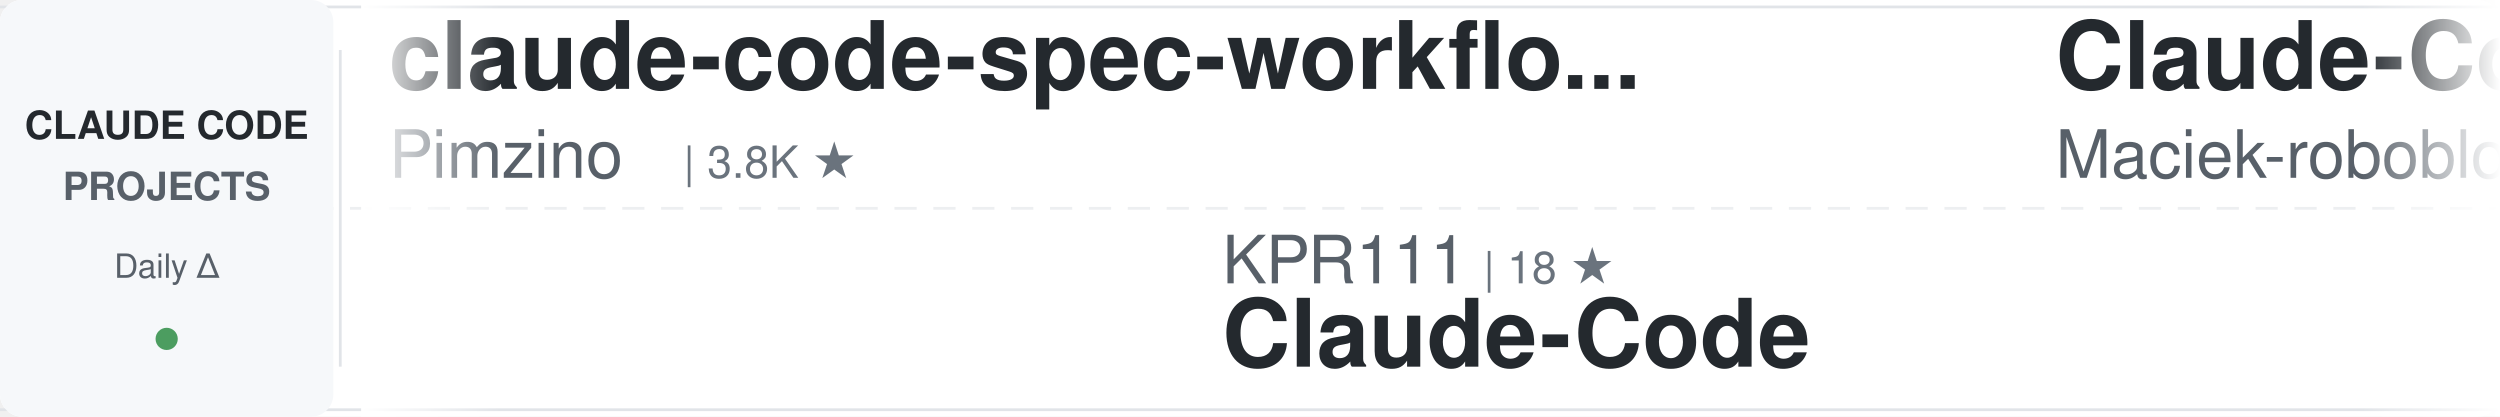
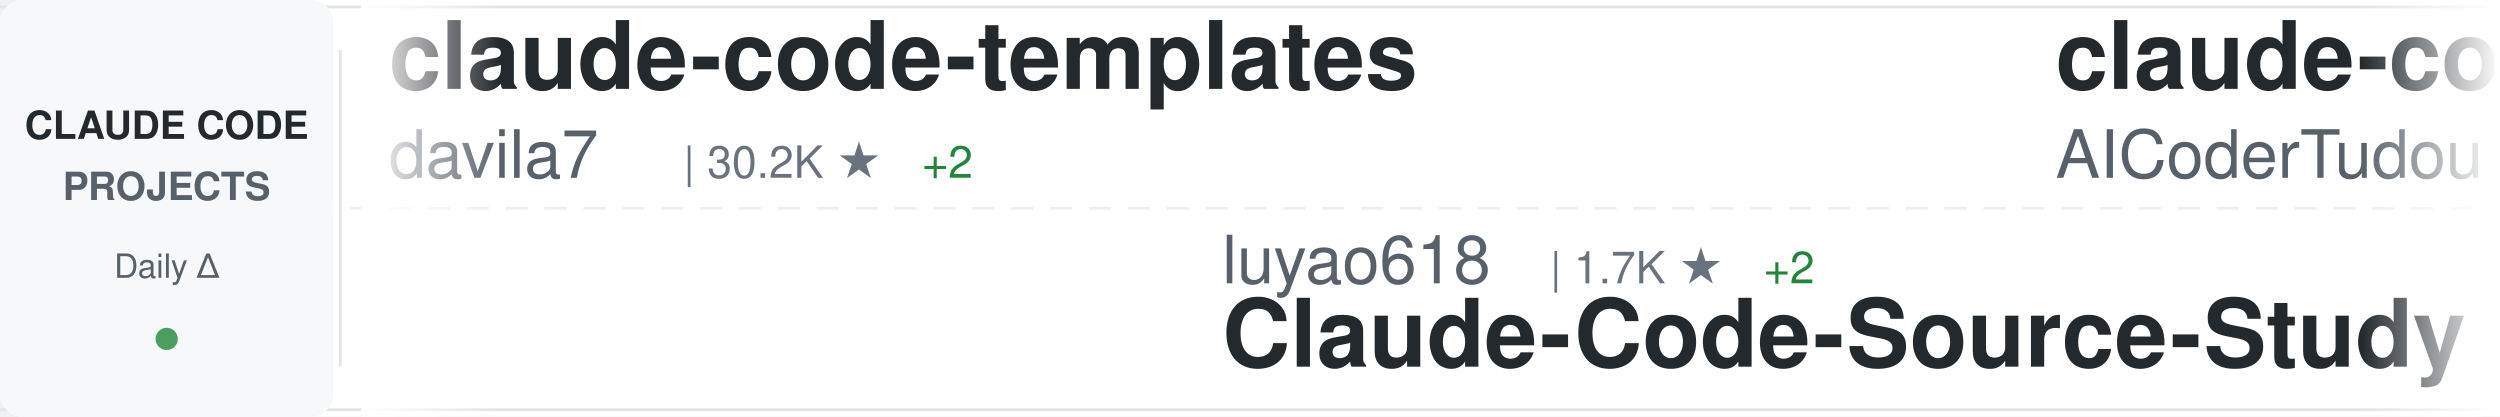
<svg xmlns="http://www.w3.org/2000/svg" width="900" height="150">
  <defs>
    <linearGradient id="awesomeLeftFade" x1="0%" y1="0%" x2="100%" y2="0%">
      <stop offset="0%" style="stop-color:#ffffff;stop-opacity:1" />
      <stop offset="100%" style="stop-color:#ffffff;stop-opacity:0" />
    </linearGradient>
    <linearGradient id="awesomeRightFade" x1="0%" y1="0%" x2="100%" y2="0%">
      <stop offset="0%" style="stop-color:#ffffff;stop-opacity:0" />
      <stop offset="100%" style="stop-color:#ffffff;stop-opacity:1" />
    </linearGradient>
  </defs>
  <rect width="900" height="150" fill="#ffffff" rx="8" />
  <rect x="0" y="2" width="900" height="1" fill="#e1e4e8" />
  <rect x="0" y="147" width="900" height="1" fill="#e1e4e8" />
  <line x1="0" y1="75" x2="900" y2="75" stroke="#e1e4e8" stroke-width="1" stroke-dasharray="8 6" opacity="0.6" />
  <rect x="0" y="0" width="120" height="150" fill="#f6f8fa" rx="8" />
  <text x="60" y="50" font-family="-apple-system, BlinkMacSystemFont, 'Segoe UI', Helvetica, Arial, sans-serif" font-size="14" font-weight="600" fill="#24292e" text-anchor="middle">CLAUDE CODE</text>
  <text x="60" y="72" font-family="-apple-system, BlinkMacSystemFont, 'Segoe UI', Helvetica, Arial, sans-serif" font-size="14" font-weight="600" fill="#586069" text-anchor="middle">PROJECTS</text>
  <text x="60" y="100" font-family="-apple-system, BlinkMacSystemFont, 'Segoe UI', Helvetica, Arial, sans-serif" font-size="12" font-weight="500" fill="#586069" text-anchor="middle">Daily Δ</text>
  <circle cx="60" cy="122" r="4" fill="#22863a" opacity="0.8" />
  <rect x="122" y="18" width="1" height="114" fill="#e1e4e8" />
  <clipPath id="awesomeTickerClip">
    <rect x="130" y="0" width="770" height="150" />
  </clipPath>
  <g clip-path="url(#awesomeTickerClip)">
    <g id="awesomeTickerItems">
      <animateTransform attributeName="transform" attributeType="XML" type="translate" from="0 0" to="-3000 0" dur="54s" repeatCount="indefinite" />
      <g transform="translate(0, 0)">
-         <text x="140" y="32" font-family="-apple-system, BlinkMacSystemFont, 'Segoe UI', Helvetica, Arial, sans-serif" font-size="34" font-weight="600" fill="#24292e">claude-code-spec-workflo...</text>
-         <text x="140" y="64" font-family="-apple-system, BlinkMacSystemFont, 'Segoe UI', Helvetica, Arial, sans-serif" font-size="24" font-weight="400" fill="#586069">Pimzino</text>
-         <text x="246" y="64" font-family="-apple-system, BlinkMacSystemFont, 'Segoe UI', Helvetica, Arial, sans-serif" font-size="16" font-weight="500" fill="#6a737d">| 3.8K ★</text>
+         <text x="140" y="32" font-family="-apple-system, BlinkMacSystemFont, 'Segoe UI', Helvetica, Arial, sans-serif" font-size="34" font-weight="600" fill="#24292e">claude-code-templates</text>
+         <text x="140" y="64" font-family="-apple-system, BlinkMacSystemFont, 'Segoe UI', Helvetica, Arial, sans-serif" font-size="24" font-weight="400" fill="#586069">davila7</text>
+         <text x="246" y="64" font-family="-apple-system, BlinkMacSystemFont, 'Segoe UI', Helvetica, Arial, sans-serif" font-size="16" font-weight="500" fill="#6a737d">| 30.2K ★</text>
+         <text x="332" y="64" font-family="-apple-system, BlinkMacSystemFont, 'Segoe UI', Helvetica, Arial, sans-serif" font-size="16" font-weight="500" fill="#22863a"> +2</text>
      </g>
      <g transform="translate(300, 0)">
-         <text x="140" y="102" font-family="-apple-system, BlinkMacSystemFont, 'Segoe UI', Helvetica, Arial, sans-serif" font-size="24" font-weight="400" fill="#586069">KPR111</text>
-         <text x="234" y="102" font-family="-apple-system, BlinkMacSystemFont, 'Segoe UI', Helvetica, Arial, sans-serif" font-size="16" font-weight="500" fill="#6a737d">| 18 ★</text>
-         <text x="140" y="132" font-family="-apple-system, BlinkMacSystemFont, 'Segoe UI', Helvetica, Arial, sans-serif" font-size="34" font-weight="600" fill="#24292e">Claude-Code</text>
+         <text x="140" y="102" font-family="-apple-system, BlinkMacSystemFont, 'Segoe UI', Helvetica, Arial, sans-serif" font-size="24" font-weight="400" fill="#586069">luyao618</text>
+         <text x="258" y="102" font-family="-apple-system, BlinkMacSystemFont, 'Segoe UI', Helvetica, Arial, sans-serif" font-size="16" font-weight="500" fill="#6a737d">| 1.7K ★</text>
+         <text x="335" y="102" font-family="-apple-system, BlinkMacSystemFont, 'Segoe UI', Helvetica, Arial, sans-serif" font-size="16" font-weight="500" fill="#22863a"> +2</text>
+         <text x="140" y="132" font-family="-apple-system, BlinkMacSystemFont, 'Segoe UI', Helvetica, Arial, sans-serif" font-size="34" font-weight="600" fill="#24292e">Claude-Code-Source-Study</text>
      </g>
      <g transform="translate(600, 0)">
-         <text x="140" y="32" font-family="-apple-system, BlinkMacSystemFont, 'Segoe UI', Helvetica, Arial, sans-serif" font-size="34" font-weight="600" fill="#24292e">Claude-Code-Usage-Monito...</text>
-         <text x="140" y="64" font-family="-apple-system, BlinkMacSystemFont, 'Segoe UI', Helvetica, Arial, sans-serif" font-size="24" font-weight="400" fill="#586069">Maciek-roboblog</text>
-         <text x="342" y="64" font-family="-apple-system, BlinkMacSystemFont, 'Segoe UI', Helvetica, Arial, sans-serif" font-size="16" font-weight="500" fill="#6a737d">| 8.6K ★</text>
-         <text x="419" y="64" font-family="-apple-system, BlinkMacSystemFont, 'Segoe UI', Helvetica, Arial, sans-serif" font-size="16" font-weight="500" fill="#22863a"> +1</text>
+         <text x="140" y="32" font-family="-apple-system, BlinkMacSystemFont, 'Segoe UI', Helvetica, Arial, sans-serif" font-size="34" font-weight="600" fill="#24292e">claude-code-tudou</text>
+         <text x="140" y="64" font-family="-apple-system, BlinkMacSystemFont, 'Segoe UI', Helvetica, Arial, sans-serif" font-size="24" font-weight="400" fill="#586069">AICoderTudou</text>
+         <text x="306" y="64" font-family="-apple-system, BlinkMacSystemFont, 'Segoe UI', Helvetica, Arial, sans-serif" font-size="16" font-weight="500" fill="#6a737d">| 497 ★</text>
      </g>
      <g transform="translate(900, 0)">
-         <text x="140" y="102" font-family="-apple-system, BlinkMacSystemFont, 'Segoe UI', Helvetica, Arial, sans-serif" font-size="24" font-weight="400" fill="#586069">VoltAgent</text>
-         <text x="270" y="102" font-family="-apple-system, BlinkMacSystemFont, 'Segoe UI', Helvetica, Arial, sans-serif" font-size="16" font-weight="500" fill="#6a737d">| 24.2K ★</text>
-         <text x="356" y="102" font-family="-apple-system, BlinkMacSystemFont, 'Segoe UI', Helvetica, Arial, sans-serif" font-size="16" font-weight="500" fill="#22863a"> +11</text>
-         <text x="140" y="132" font-family="-apple-system, BlinkMacSystemFont, 'Segoe UI', Helvetica, Arial, sans-serif" font-size="34" font-weight="600" fill="#24292e">awesome-claude-code-suba...</text>
+         <text x="140" y="102" font-family="-apple-system, BlinkMacSystemFont, 'Segoe UI', Helvetica, Arial, sans-serif" font-size="24" font-weight="400" fill="#586069">LING71671</text>
+         <text x="270" y="102" font-family="-apple-system, BlinkMacSystemFont, 'Segoe UI', Helvetica, Arial, sans-serif" font-size="16" font-weight="500" fill="#6a737d">| 939 ★</text>
+         <text x="338" y="102" font-family="-apple-system, BlinkMacSystemFont, 'Segoe UI', Helvetica, Arial, sans-serif" font-size="16" font-weight="500" fill="#22863a"> +1</text>
+         <text x="140" y="132" font-family="-apple-system, BlinkMacSystemFont, 'Segoe UI', Helvetica, Arial, sans-serif" font-size="34" font-weight="600" fill="#24292e">Open-ClaudeCode</text>
      </g>
      <g transform="translate(1200, 0)">
-         <text x="140" y="32" font-family="-apple-system, BlinkMacSystemFont, 'Segoe UI', Helvetica, Arial, sans-serif" font-size="34" font-weight="600" fill="#24292e">Open-ClaudeCode</text>
-         <text x="140" y="64" font-family="-apple-system, BlinkMacSystemFont, 'Segoe UI', Helvetica, Arial, sans-serif" font-size="24" font-weight="400" fill="#586069">LING71671</text>
-         <text x="270" y="64" font-family="-apple-system, BlinkMacSystemFont, 'Segoe UI', Helvetica, Arial, sans-serif" font-size="16" font-weight="500" fill="#6a737d">| 938 ★</text>
-         <text x="338" y="64" font-family="-apple-system, BlinkMacSystemFont, 'Segoe UI', Helvetica, Arial, sans-serif" font-size="16" font-weight="500" fill="#cb2431"> -1</text>
+         <text x="140" y="32" font-family="-apple-system, BlinkMacSystemFont, 'Segoe UI', Helvetica, Arial, sans-serif" font-size="34" font-weight="600" fill="#24292e">claude-code-engineering</text>
+         <text x="140" y="64" font-family="-apple-system, BlinkMacSystemFont, 'Segoe UI', Helvetica, Arial, sans-serif" font-size="24" font-weight="400" fill="#586069">huangjia2019</text>
+         <text x="306" y="64" font-family="-apple-system, BlinkMacSystemFont, 'Segoe UI', Helvetica, Arial, sans-serif" font-size="16" font-weight="500" fill="#6a737d">| 1.1K ★</text>
      </g>
      <g transform="translate(1500, 0)">
-         <text x="140" y="102" font-family="-apple-system, BlinkMacSystemFont, 'Segoe UI', Helvetica, Arial, sans-serif" font-size="24" font-weight="400" fill="#586069">jarmuine</text>
-         <text x="258" y="102" font-family="-apple-system, BlinkMacSystemFont, 'Segoe UI', Helvetica, Arial, sans-serif" font-size="16" font-weight="500" fill="#6a737d">| 2.3K ★</text>
+         <text x="140" y="102" font-family="-apple-system, BlinkMacSystemFont, 'Segoe UI', Helvetica, Arial, sans-serif" font-size="24" font-weight="400" fill="#586069">Yeachan-Heo</text>
+         <text x="294" y="102" font-family="-apple-system, BlinkMacSystemFont, 'Segoe UI', Helvetica, Arial, sans-serif" font-size="16" font-weight="500" fill="#6a737d">| 38.5K ★</text>
+         <text x="380" y="102" font-family="-apple-system, BlinkMacSystemFont, 'Segoe UI', Helvetica, Arial, sans-serif" font-size="16" font-weight="500" fill="#22863a"> +6</text>
+         <text x="140" y="132" font-family="-apple-system, BlinkMacSystemFont, 'Segoe UI', Helvetica, Arial, sans-serif" font-size="34" font-weight="600" fill="#24292e">oh-my-claudecode</text>
+       </g>
+       <g transform="translate(1800, 0)">
+         <text x="140" y="32" font-family="-apple-system, BlinkMacSystemFont, 'Segoe UI', Helvetica, Arial, sans-serif" font-size="34" font-weight="600" fill="#24292e">claude-code-prompts</text>
+         <text x="140" y="64" font-family="-apple-system, BlinkMacSystemFont, 'Segoe UI', Helvetica, Arial, sans-serif" font-size="24" font-weight="400" fill="#586069">repowise-dev</text>
+         <text x="306" y="64" font-family="-apple-system, BlinkMacSystemFont, 'Segoe UI', Helvetica, Arial, sans-serif" font-size="16" font-weight="500" fill="#6a737d">| 1.2K ★</text>
+       </g>
+       <g transform="translate(2100, 0)">
+         <text x="140" y="102" font-family="-apple-system, BlinkMacSystemFont, 'Segoe UI', Helvetica, Arial, sans-serif" font-size="24" font-weight="400" fill="#586069">RishabhK103</text>
+         <text x="294" y="102" font-family="-apple-system, BlinkMacSystemFont, 'Segoe UI', Helvetica, Arial, sans-serif" font-size="16" font-weight="500" fill="#6a737d">| 106 ★</text>
        <text x="140" y="132" font-family="-apple-system, BlinkMacSystemFont, 'Segoe UI', Helvetica, Arial, sans-serif" font-size="34" font-weight="600" fill="#24292e">claude-code</text>
      </g>
-       <g transform="translate(1800, 0)">
+       <g transform="translate(2400, 0)">
        <text x="140" y="32" font-family="-apple-system, BlinkMacSystemFont, 'Segoe UI', Helvetica, Arial, sans-serif" font-size="34" font-weight="600" fill="#24292e">ECC</text>
        <text x="140" y="64" font-family="-apple-system, BlinkMacSystemFont, 'Segoe UI', Helvetica, Arial, sans-serif" font-size="24" font-weight="400" fill="#586069">affaan-m</text>
-         <text x="258" y="64" font-family="-apple-system, BlinkMacSystemFont, 'Segoe UI', Helvetica, Arial, sans-serif" font-size="16" font-weight="500" fill="#6a737d">| 239.6K ★</text>
-         <text x="353" y="64" font-family="-apple-system, BlinkMacSystemFont, 'Segoe UI', Helvetica, Arial, sans-serif" font-size="16" font-weight="500" fill="#22863a"> +76</text>
-       </g>
-       <g transform="translate(2100, 0)">
-         <text x="140" y="102" font-family="-apple-system, BlinkMacSystemFont, 'Segoe UI', Helvetica, Arial, sans-serif" font-size="24" font-weight="400" fill="#586069">Chachamaru127</text>
-         <text x="318" y="102" font-family="-apple-system, BlinkMacSystemFont, 'Segoe UI', Helvetica, Arial, sans-serif" font-size="16" font-weight="500" fill="#6a737d">| 3.1K ★</text>
-         <text x="395" y="102" font-family="-apple-system, BlinkMacSystemFont, 'Segoe UI', Helvetica, Arial, sans-serif" font-size="16" font-weight="500" fill="#22863a"> +1</text>
-         <text x="140" y="132" font-family="-apple-system, BlinkMacSystemFont, 'Segoe UI', Helvetica, Arial, sans-serif" font-size="34" font-weight="600" fill="#24292e">claude-code-harness</text>
-       </g>
-       <g transform="translate(2400, 0)">
-         <text x="140" y="32" font-family="-apple-system, BlinkMacSystemFont, 'Segoe UI', Helvetica, Arial, sans-serif" font-size="34" font-weight="600" fill="#24292e">Claude-Code-Game-Studios</text>
-         <text x="140" y="64" font-family="-apple-system, BlinkMacSystemFont, 'Segoe UI', Helvetica, Arial, sans-serif" font-size="24" font-weight="400" fill="#586069">Donchitos</text>
-         <text x="270" y="64" font-family="-apple-system, BlinkMacSystemFont, 'Segoe UI', Helvetica, Arial, sans-serif" font-size="16" font-weight="500" fill="#6a737d">| 23.8K ★</text>
-         <text x="356" y="64" font-family="-apple-system, BlinkMacSystemFont, 'Segoe UI', Helvetica, Arial, sans-serif" font-size="16" font-weight="500" fill="#22863a"> +5</text>
+         <text x="258" y="64" font-family="-apple-system, BlinkMacSystemFont, 'Segoe UI', Helvetica, Arial, sans-serif" font-size="16" font-weight="500" fill="#6a737d">| 239.7K ★</text>
+         <text x="353" y="64" font-family="-apple-system, BlinkMacSystemFont, 'Segoe UI', Helvetica, Arial, sans-serif" font-size="16" font-weight="500" fill="#22863a"> +92</text>
      </g>
      <g transform="translate(2700, 0)">
-         <text x="140" y="102" font-family="-apple-system, BlinkMacSystemFont, 'Segoe UI', Helvetica, Arial, sans-serif" font-size="24" font-weight="400" fill="#586069">anthropics</text>
-         <text x="282" y="102" font-family="-apple-system, BlinkMacSystemFont, 'Segoe UI', Helvetica, Arial, sans-serif" font-size="16" font-weight="500" fill="#6a737d">| 8.6K ★</text>
-         <text x="359" y="102" font-family="-apple-system, BlinkMacSystemFont, 'Segoe UI', Helvetica, Arial, sans-serif" font-size="16" font-weight="500" fill="#22863a"> +1</text>
-         <text x="140" y="132" font-family="-apple-system, BlinkMacSystemFont, 'Segoe UI', Helvetica, Arial, sans-serif" font-size="34" font-weight="600" fill="#24292e">claude-code-action</text>
+         <text x="140" y="102" font-family="-apple-system, BlinkMacSystemFont, 'Segoe UI', Helvetica, Arial, sans-serif" font-size="24" font-weight="400" fill="#586069">lorryjovens-hub</text>
+         <text x="342" y="102" font-family="-apple-system, BlinkMacSystemFont, 'Segoe UI', Helvetica, Arial, sans-serif" font-size="16" font-weight="500" fill="#6a737d">| 1.7K ★</text>
+         <text x="140" y="132" font-family="-apple-system, BlinkMacSystemFont, 'Segoe UI', Helvetica, Arial, sans-serif" font-size="34" font-weight="600" fill="#24292e">claude-code-rust</text>
      </g>
      <g transform="translate(3000, 0)">
-         <text x="140" y="32" font-family="-apple-system, BlinkMacSystemFont, 'Segoe UI', Helvetica, Arial, sans-serif" font-size="34" font-weight="600" fill="#24292e">claude-code-spec-workflo...</text>
-         <text x="140" y="64" font-family="-apple-system, BlinkMacSystemFont, 'Segoe UI', Helvetica, Arial, sans-serif" font-size="24" font-weight="400" fill="#586069">Pimzino</text>
-         <text x="246" y="64" font-family="-apple-system, BlinkMacSystemFont, 'Segoe UI', Helvetica, Arial, sans-serif" font-size="16" font-weight="500" fill="#6a737d">| 3.8K ★</text>
+         <text x="140" y="32" font-family="-apple-system, BlinkMacSystemFont, 'Segoe UI', Helvetica, Arial, sans-serif" font-size="34" font-weight="600" fill="#24292e">claude-code-templates</text>
+         <text x="140" y="64" font-family="-apple-system, BlinkMacSystemFont, 'Segoe UI', Helvetica, Arial, sans-serif" font-size="24" font-weight="400" fill="#586069">davila7</text>
+         <text x="246" y="64" font-family="-apple-system, BlinkMacSystemFont, 'Segoe UI', Helvetica, Arial, sans-serif" font-size="16" font-weight="500" fill="#6a737d">| 30.2K ★</text>
+         <text x="332" y="64" font-family="-apple-system, BlinkMacSystemFont, 'Segoe UI', Helvetica, Arial, sans-serif" font-size="16" font-weight="500" fill="#22863a"> +2</text>
      </g>
      <g transform="translate(3300, 0)">
-         <text x="140" y="102" font-family="-apple-system, BlinkMacSystemFont, 'Segoe UI', Helvetica, Arial, sans-serif" font-size="24" font-weight="400" fill="#586069">KPR111</text>
-         <text x="234" y="102" font-family="-apple-system, BlinkMacSystemFont, 'Segoe UI', Helvetica, Arial, sans-serif" font-size="16" font-weight="500" fill="#6a737d">| 18 ★</text>
-         <text x="140" y="132" font-family="-apple-system, BlinkMacSystemFont, 'Segoe UI', Helvetica, Arial, sans-serif" font-size="34" font-weight="600" fill="#24292e">Claude-Code</text>
+         <text x="140" y="102" font-family="-apple-system, BlinkMacSystemFont, 'Segoe UI', Helvetica, Arial, sans-serif" font-size="24" font-weight="400" fill="#586069">luyao618</text>
+         <text x="258" y="102" font-family="-apple-system, BlinkMacSystemFont, 'Segoe UI', Helvetica, Arial, sans-serif" font-size="16" font-weight="500" fill="#6a737d">| 1.7K ★</text>
+         <text x="335" y="102" font-family="-apple-system, BlinkMacSystemFont, 'Segoe UI', Helvetica, Arial, sans-serif" font-size="16" font-weight="500" fill="#22863a"> +2</text>
+         <text x="140" y="132" font-family="-apple-system, BlinkMacSystemFont, 'Segoe UI', Helvetica, Arial, sans-serif" font-size="34" font-weight="600" fill="#24292e">Claude-Code-Source-Study</text>
      </g>
      <g transform="translate(3600, 0)">
-         <text x="140" y="32" font-family="-apple-system, BlinkMacSystemFont, 'Segoe UI', Helvetica, Arial, sans-serif" font-size="34" font-weight="600" fill="#24292e">Claude-Code-Usage-Monito...</text>
-         <text x="140" y="64" font-family="-apple-system, BlinkMacSystemFont, 'Segoe UI', Helvetica, Arial, sans-serif" font-size="24" font-weight="400" fill="#586069">Maciek-roboblog</text>
-         <text x="342" y="64" font-family="-apple-system, BlinkMacSystemFont, 'Segoe UI', Helvetica, Arial, sans-serif" font-size="16" font-weight="500" fill="#6a737d">| 8.6K ★</text>
-         <text x="419" y="64" font-family="-apple-system, BlinkMacSystemFont, 'Segoe UI', Helvetica, Arial, sans-serif" font-size="16" font-weight="500" fill="#22863a"> +1</text>
+         <text x="140" y="32" font-family="-apple-system, BlinkMacSystemFont, 'Segoe UI', Helvetica, Arial, sans-serif" font-size="34" font-weight="600" fill="#24292e">claude-code-tudou</text>
+         <text x="140" y="64" font-family="-apple-system, BlinkMacSystemFont, 'Segoe UI', Helvetica, Arial, sans-serif" font-size="24" font-weight="400" fill="#586069">AICoderTudou</text>
+         <text x="306" y="64" font-family="-apple-system, BlinkMacSystemFont, 'Segoe UI', Helvetica, Arial, sans-serif" font-size="16" font-weight="500" fill="#6a737d">| 497 ★</text>
      </g>
      <g transform="translate(3900, 0)">
-         <text x="140" y="102" font-family="-apple-system, BlinkMacSystemFont, 'Segoe UI', Helvetica, Arial, sans-serif" font-size="24" font-weight="400" fill="#586069">VoltAgent</text>
-         <text x="270" y="102" font-family="-apple-system, BlinkMacSystemFont, 'Segoe UI', Helvetica, Arial, sans-serif" font-size="16" font-weight="500" fill="#6a737d">| 24.2K ★</text>
-         <text x="356" y="102" font-family="-apple-system, BlinkMacSystemFont, 'Segoe UI', Helvetica, Arial, sans-serif" font-size="16" font-weight="500" fill="#22863a"> +11</text>
-         <text x="140" y="132" font-family="-apple-system, BlinkMacSystemFont, 'Segoe UI', Helvetica, Arial, sans-serif" font-size="34" font-weight="600" fill="#24292e">awesome-claude-code-suba...</text>
+         <text x="140" y="102" font-family="-apple-system, BlinkMacSystemFont, 'Segoe UI', Helvetica, Arial, sans-serif" font-size="24" font-weight="400" fill="#586069">LING71671</text>
+         <text x="270" y="102" font-family="-apple-system, BlinkMacSystemFont, 'Segoe UI', Helvetica, Arial, sans-serif" font-size="16" font-weight="500" fill="#6a737d">| 939 ★</text>
+         <text x="338" y="102" font-family="-apple-system, BlinkMacSystemFont, 'Segoe UI', Helvetica, Arial, sans-serif" font-size="16" font-weight="500" fill="#22863a"> +1</text>
+         <text x="140" y="132" font-family="-apple-system, BlinkMacSystemFont, 'Segoe UI', Helvetica, Arial, sans-serif" font-size="34" font-weight="600" fill="#24292e">Open-ClaudeCode</text>
      </g>
    </g>
  </g>
  <rect x="130" y="0" width="50" height="150" fill="url(#awesomeLeftFade)" />
  <rect x="850" y="0" width="50" height="150" fill="url(#awesomeRightFade)" />
</svg>
